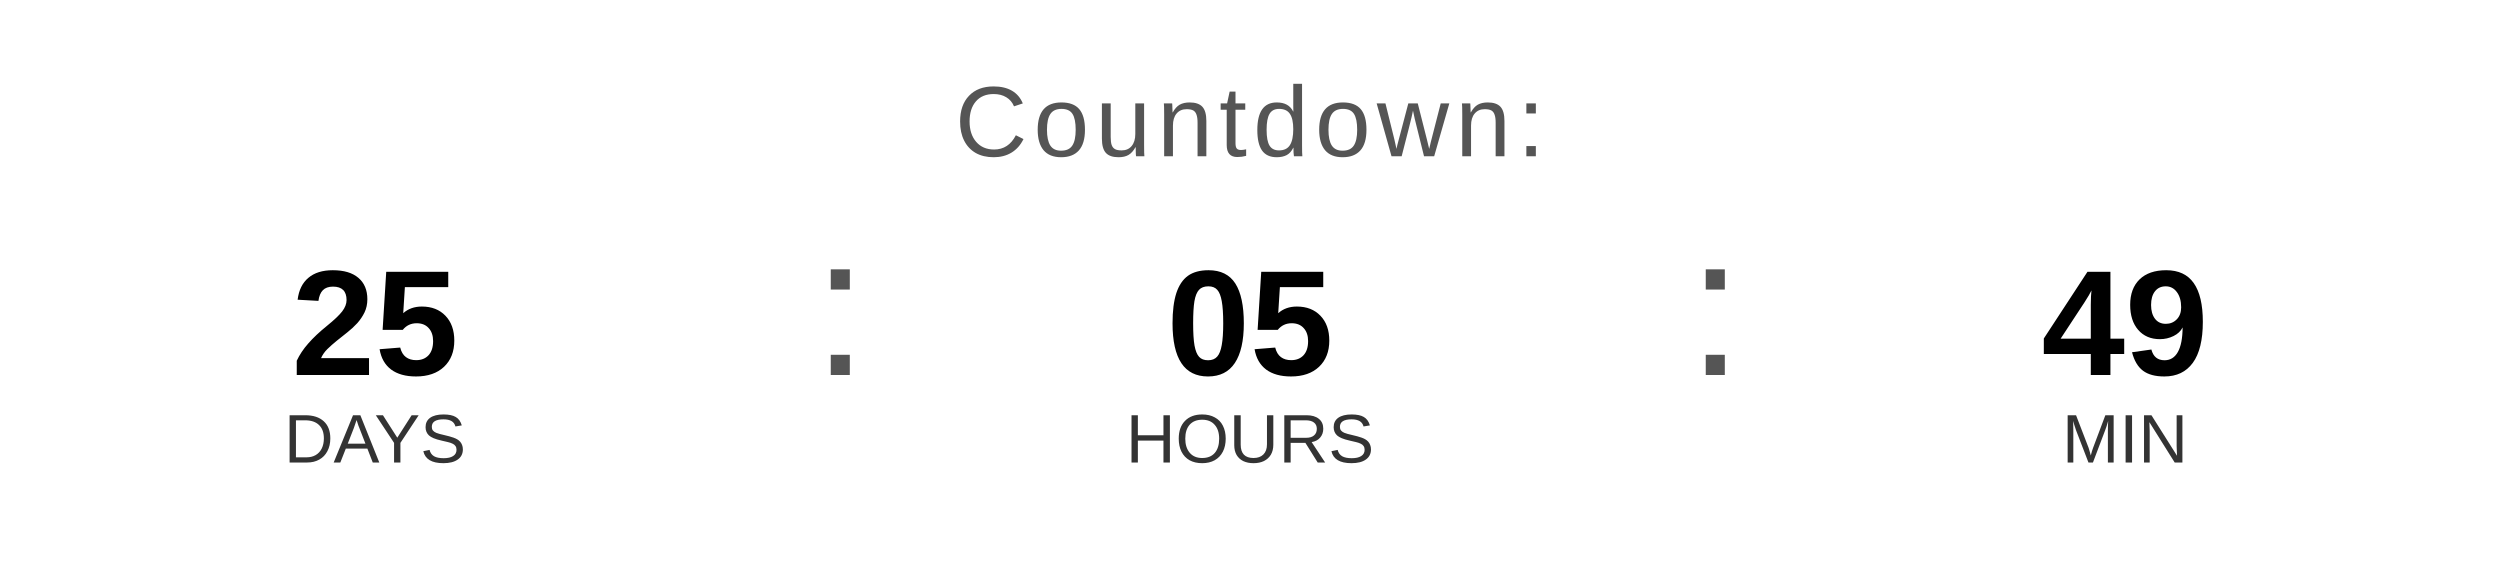
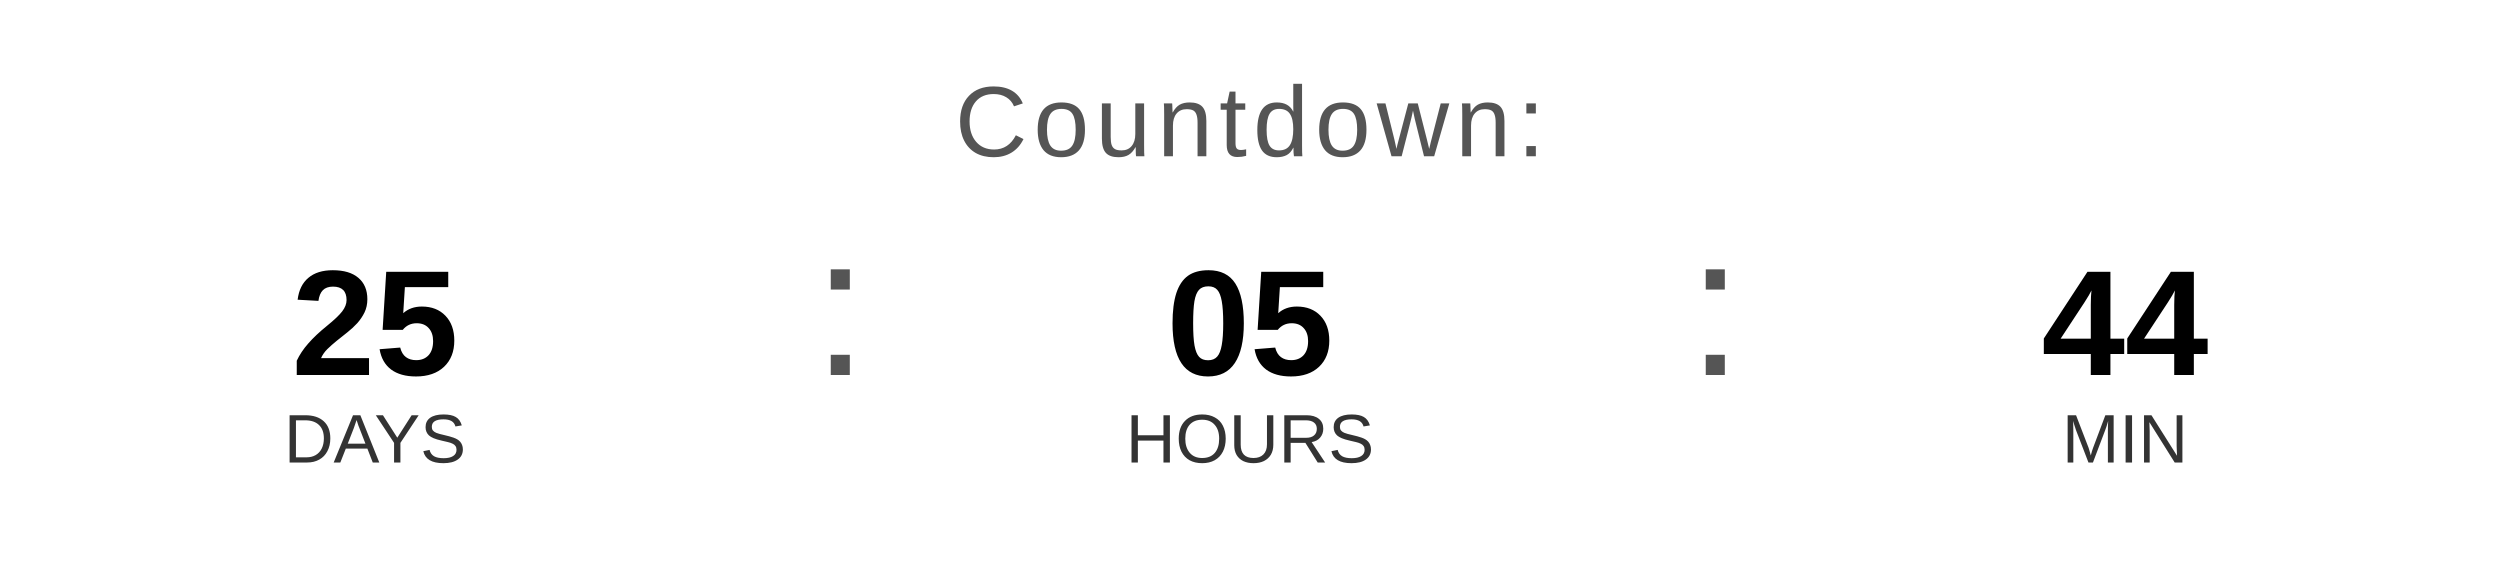
<svg xmlns="http://www.w3.org/2000/svg" width="400" height="90" viewBox="0 0 400 90">
  <text x="200" y="25" font-family="Arial, Helvetica, sans-serif" font-size="16" fill="#555555" text-anchor="middle" letter-spacing="1">
    Countdown:
  </text>
  <text x="60" y="60" font-family="Arial, Helvetica, sans-serif" font-size="24" font-weight="bold" fill="#000000" text-anchor="middle">25</text>
  <text x="60" y="74" font-family="Arial, Helvetica, sans-serif" font-size="11" fill="#333333" text-anchor="middle">DAYS</text>
  <text x="130" y="60" font-family="Arial, sans-serif" font-size="32" fill="#555555">:</text>
  <text x="200" y="60" font-family="Arial, Helvetica, sans-serif" font-size="24" font-weight="bold" fill="#000000" text-anchor="middle">05</text>
  <text x="200" y="74" font-family="Arial, Helvetica, sans-serif" font-size="11" fill="#333333" text-anchor="middle">HOURS</text>
  <text x="270" y="60" font-family="Arial, sans-serif" font-size="32" fill="#555555">:</text>
-   <text x="340" y="60" font-family="Arial, Helvetica, sans-serif" font-size="24" font-weight="bold" fill="#000000" text-anchor="middle">49</text>
+   <text x="340" y="60" font-family="Arial, Helvetica, sans-serif" font-size="24" font-weight="bold" fill="#000000" text-anchor="middle">44</text>
  <text x="340" y="74" font-family="Arial, Helvetica, sans-serif" font-size="11" fill="#333333" text-anchor="middle">MIN</text>
</svg>
